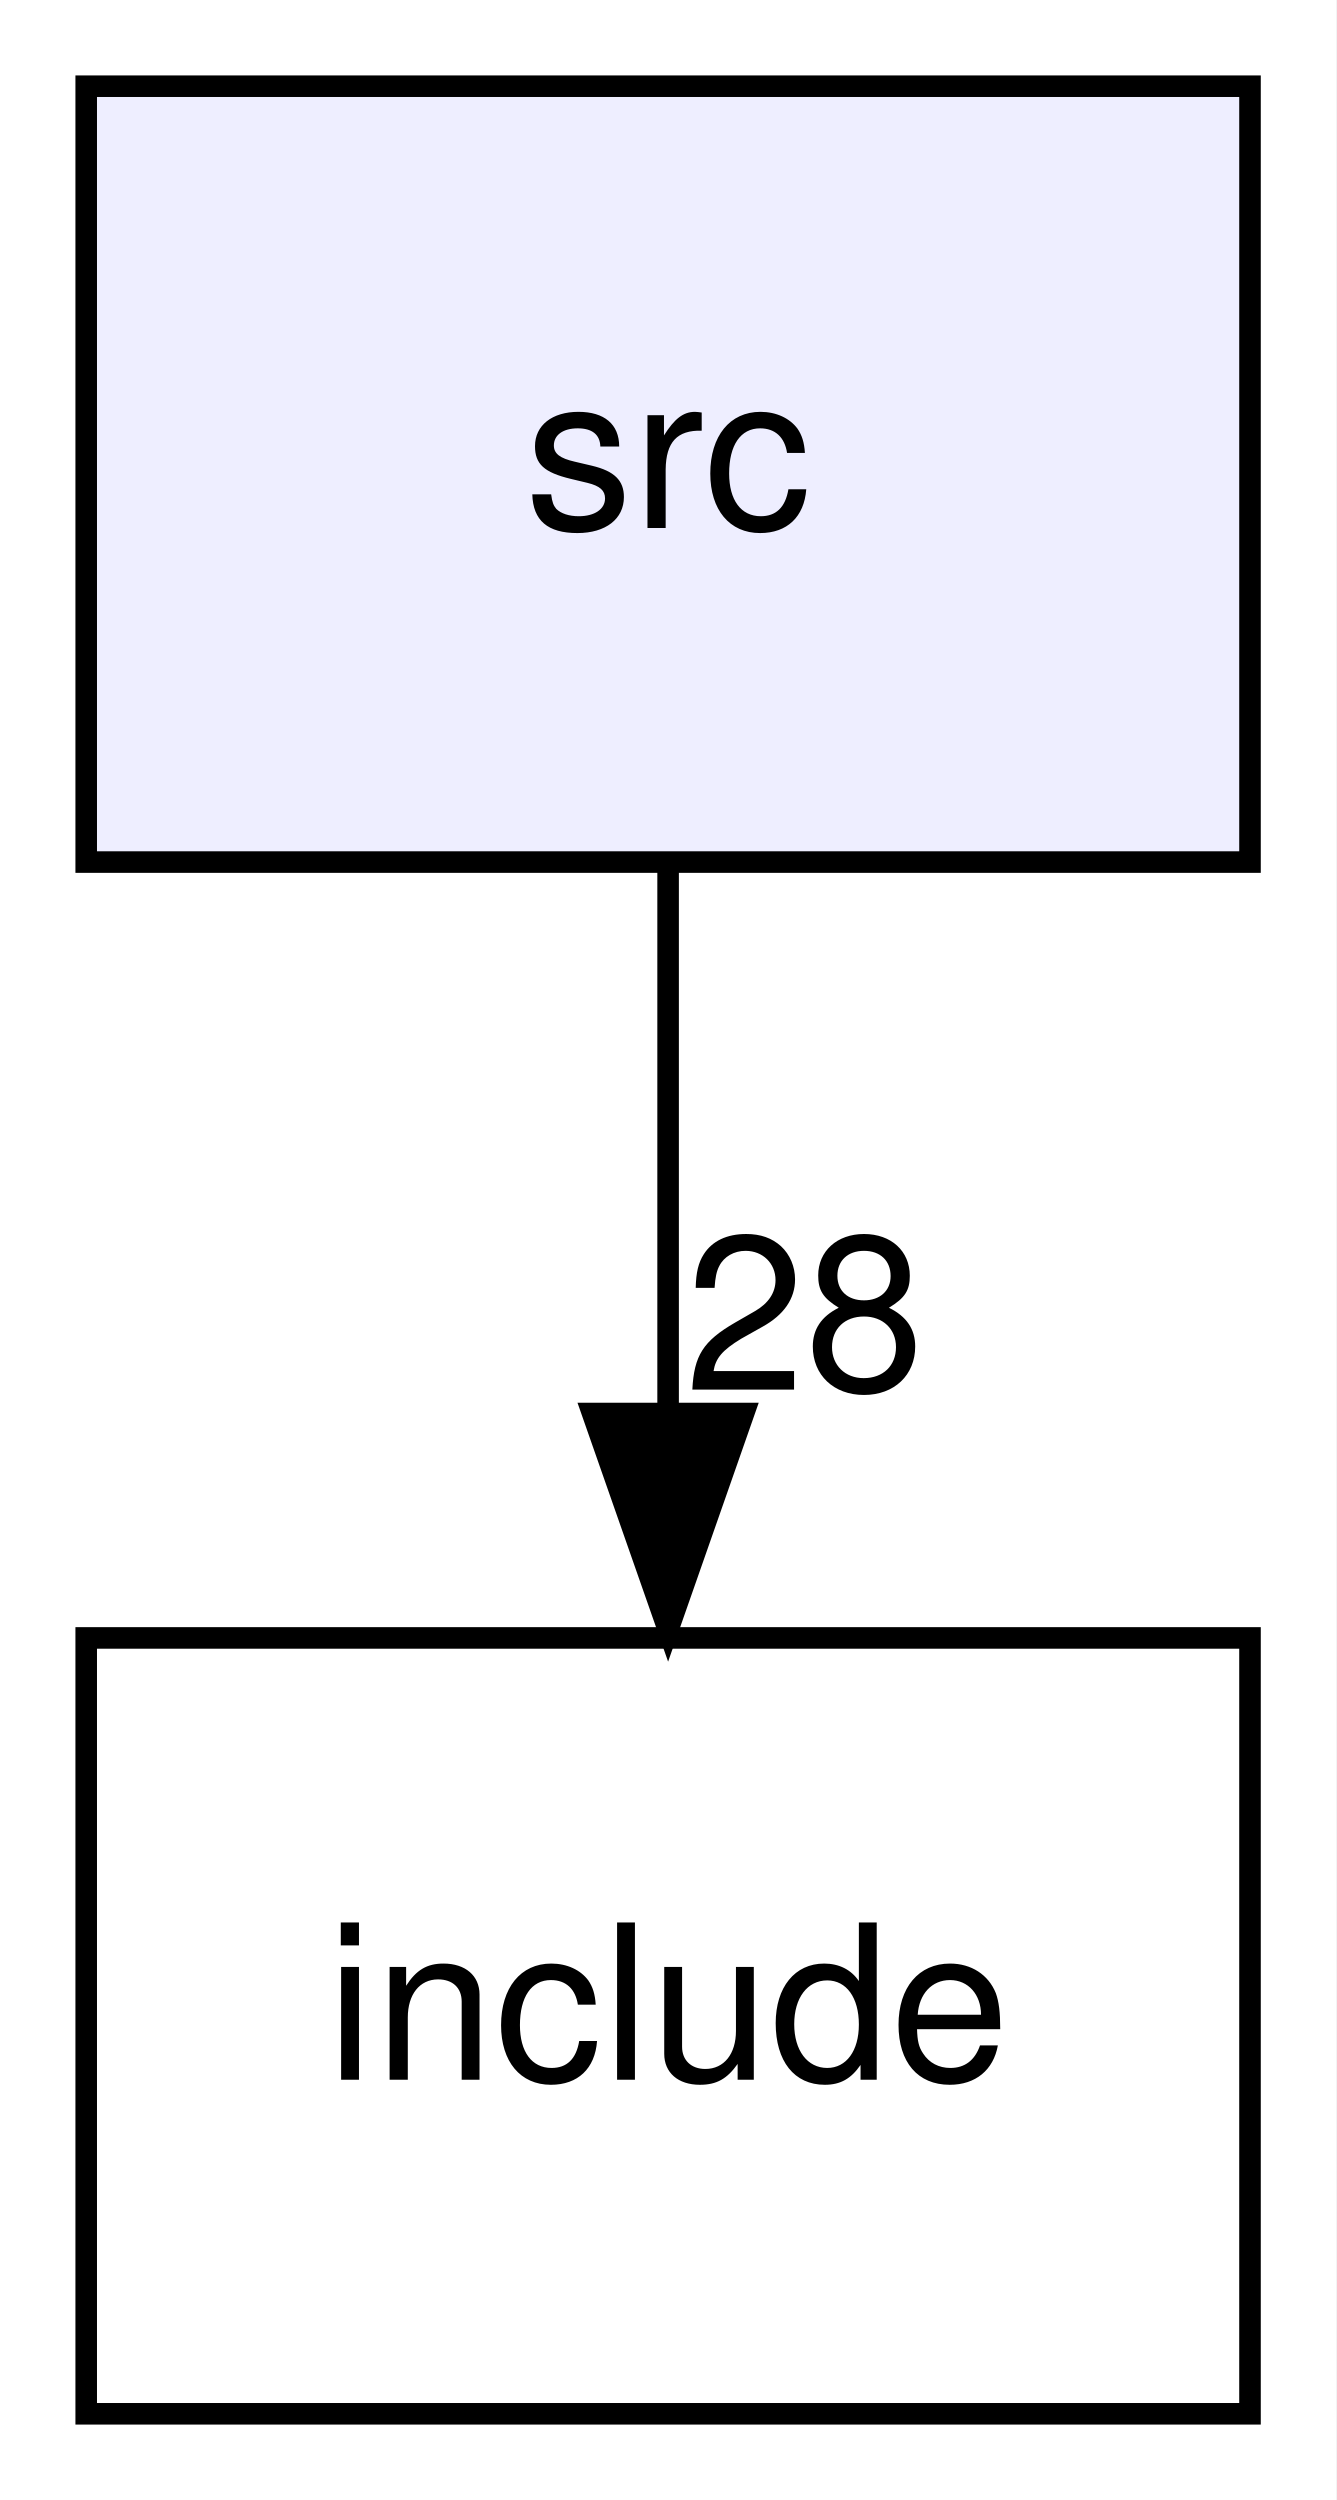
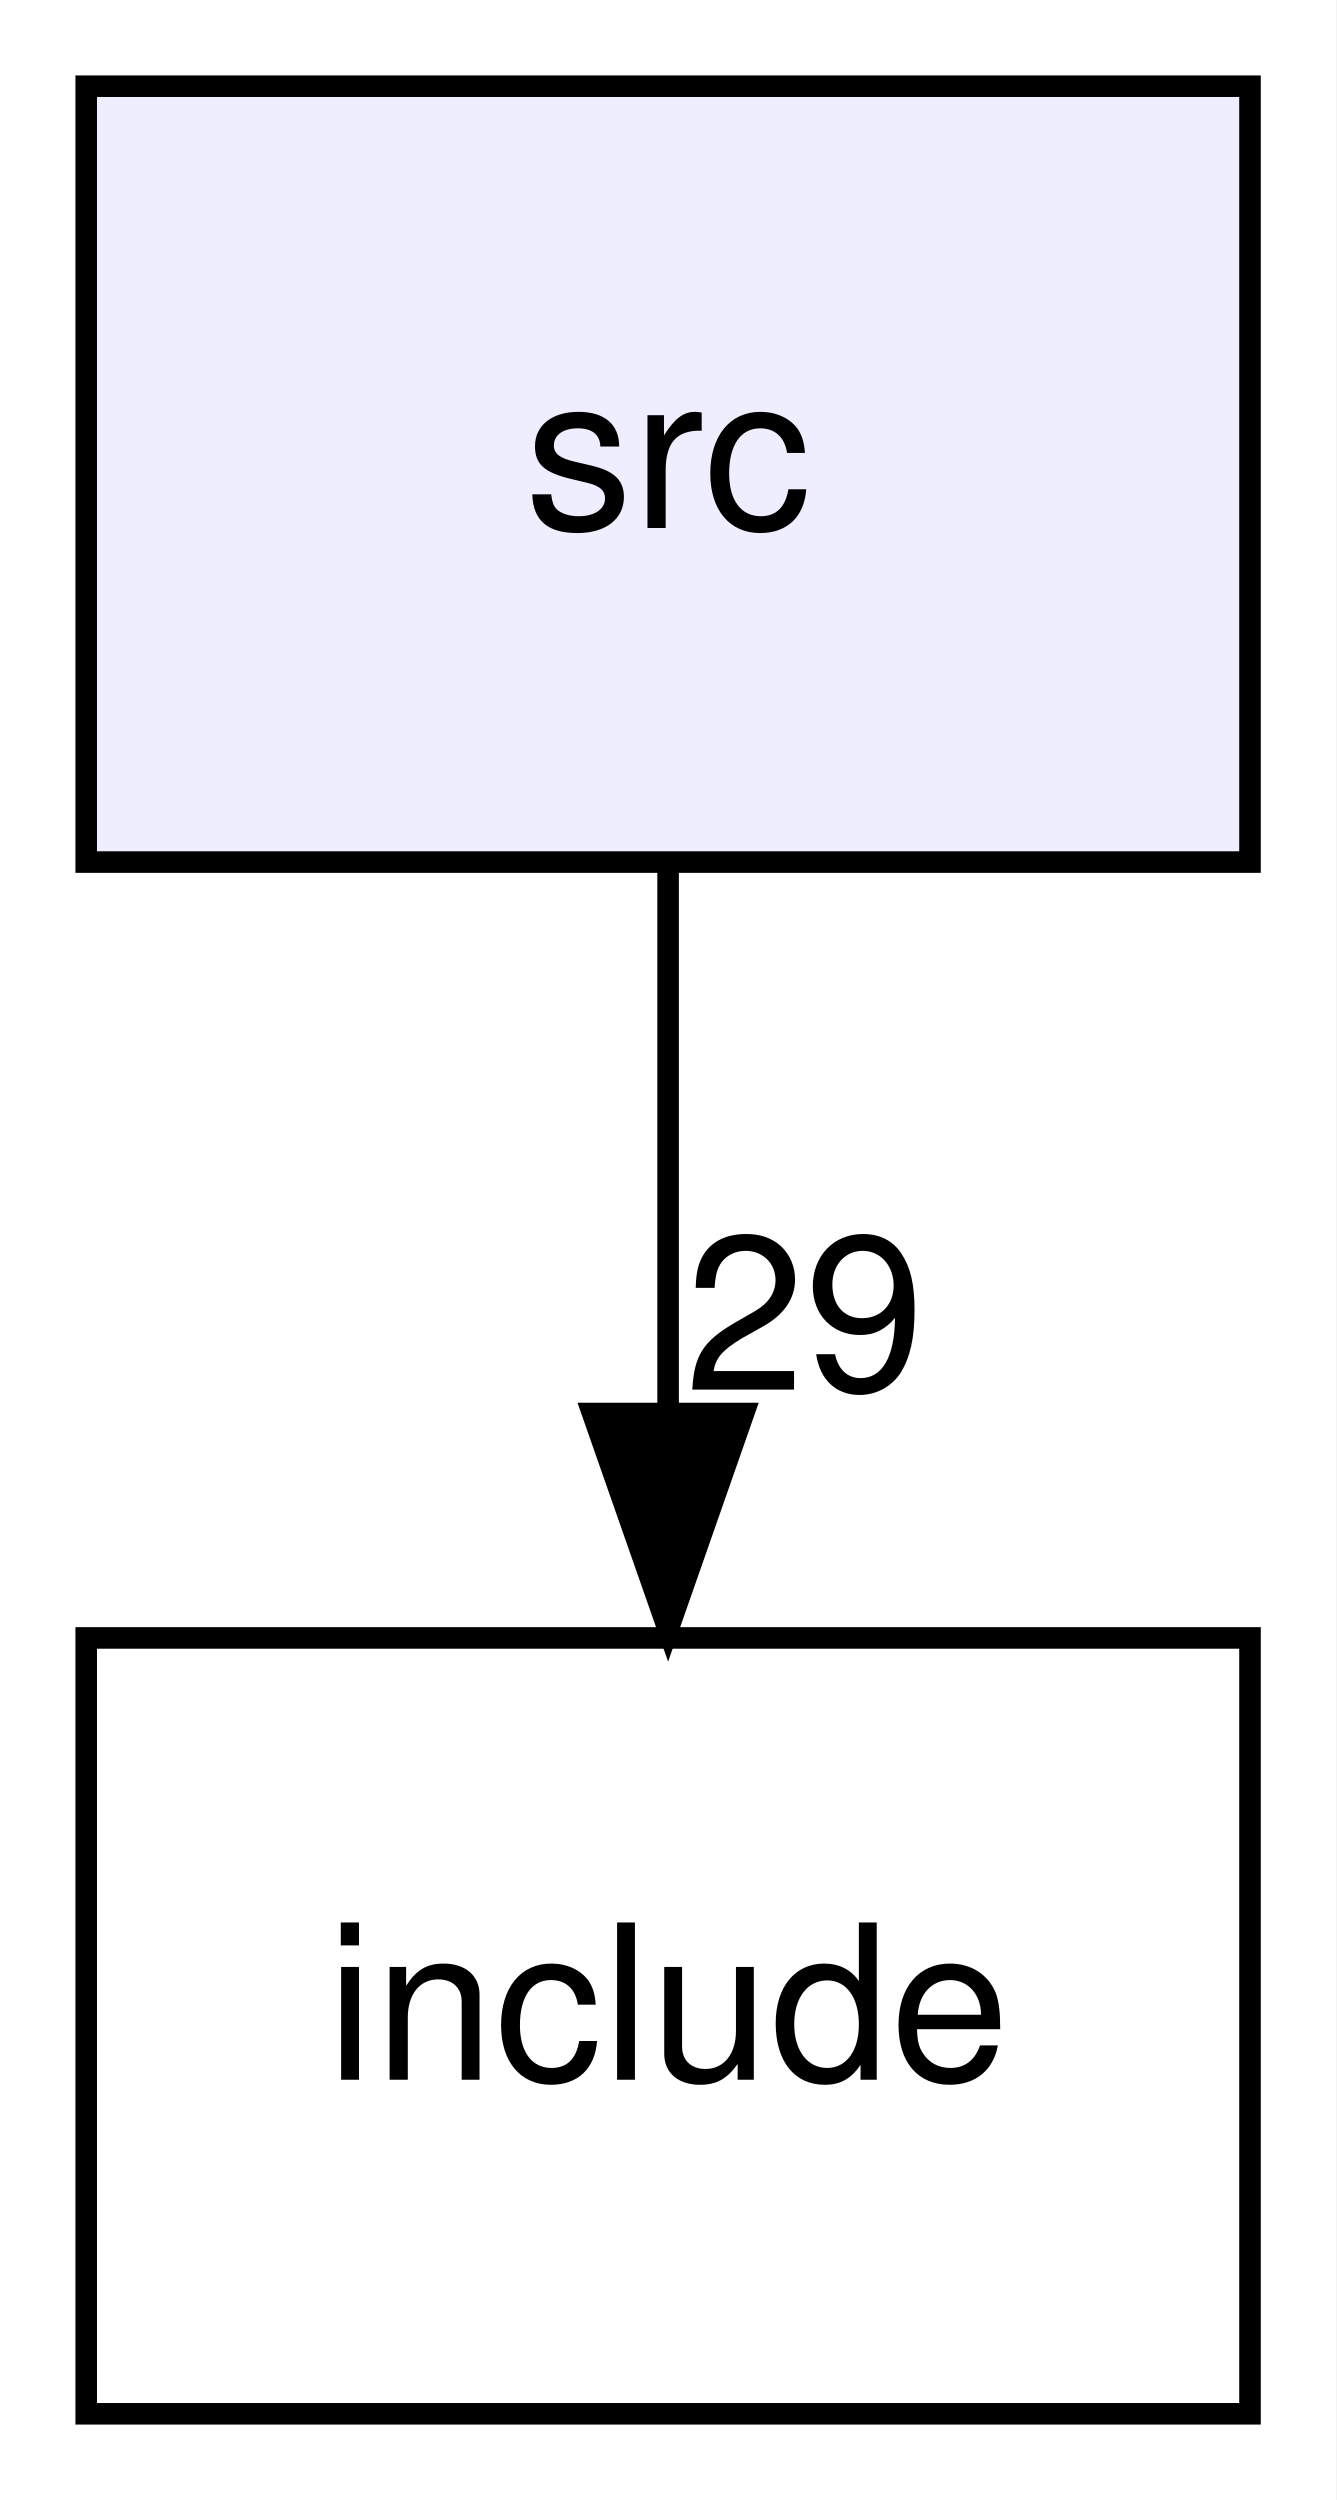
<svg xmlns="http://www.w3.org/2000/svg" xmlns:xlink="http://www.w3.org/1999/xlink" width="62pt" height="116pt" viewBox="0.00 0.00 62.00 116.00">
  <g id="graph0" class="graph" transform="scale(1 1) rotate(0) translate(4 112)">
    <polygon fill="#ffffff" stroke="transparent" points="-4,4 -4,-112 58,-112 58,4 -4,4" />
    <g id="node1" class="node">
      <g id="a_node1">
        <a xlink:href="dir_68267d1309a1af8e8297ef4c3efbcdba.html" target="_top" xlink:title="src">
          <polygon fill="#eeeeff" stroke="#000000" points="54,-108 0,-108 0,-72 54,-72 54,-108" />
          <text text-anchor="middle" x="27" y="-87.5" font-family="Helvetica,sans-Serif" font-size="10.00" fill="#000000">src</text>
        </a>
      </g>
    </g>
    <g id="node2" class="node">
      <g id="a_node2">
        <a xlink:href="dir_d44c64559bbebec7f509842c48db8b23.html" target="_top" xlink:title="include">
          <polygon fill="none" stroke="#000000" points="54,-36 0,-36 0,0 54,0 54,-36" />
          <text text-anchor="middle" x="27" y="-15.5" font-family="Helvetica,sans-Serif" font-size="10.00" fill="#000000">include</text>
        </a>
      </g>
    </g>
    <g id="edge1" class="edge">
      <path fill="none" stroke="#000000" d="M27,-71.831C27,-64.131 27,-54.974 27,-46.417" />
      <polygon fill="#000000" stroke="#000000" points="30.5,-46.413 27,-36.413 23.5,-46.413 30.5,-46.413" />
      <g id="a_edge1-headlabel">
-         <a xlink:href="dir_000001_000000.html" target="_top" xlink:title="28">
-           <text text-anchor="middle" x="33.339" y="-47.508" font-family="Helvetica,sans-Serif" font-size="10.00" fill="#000000">28</text>
+         <a xlink:href="dir_000001_000000.html" target="_top" xlink:title="29">
+           <text text-anchor="middle" x="33.339" y="-47.508" font-family="Helvetica,sans-Serif" font-size="10.00" fill="#000000">29</text>
        </a>
      </g>
    </g>
  </g>
</svg>
